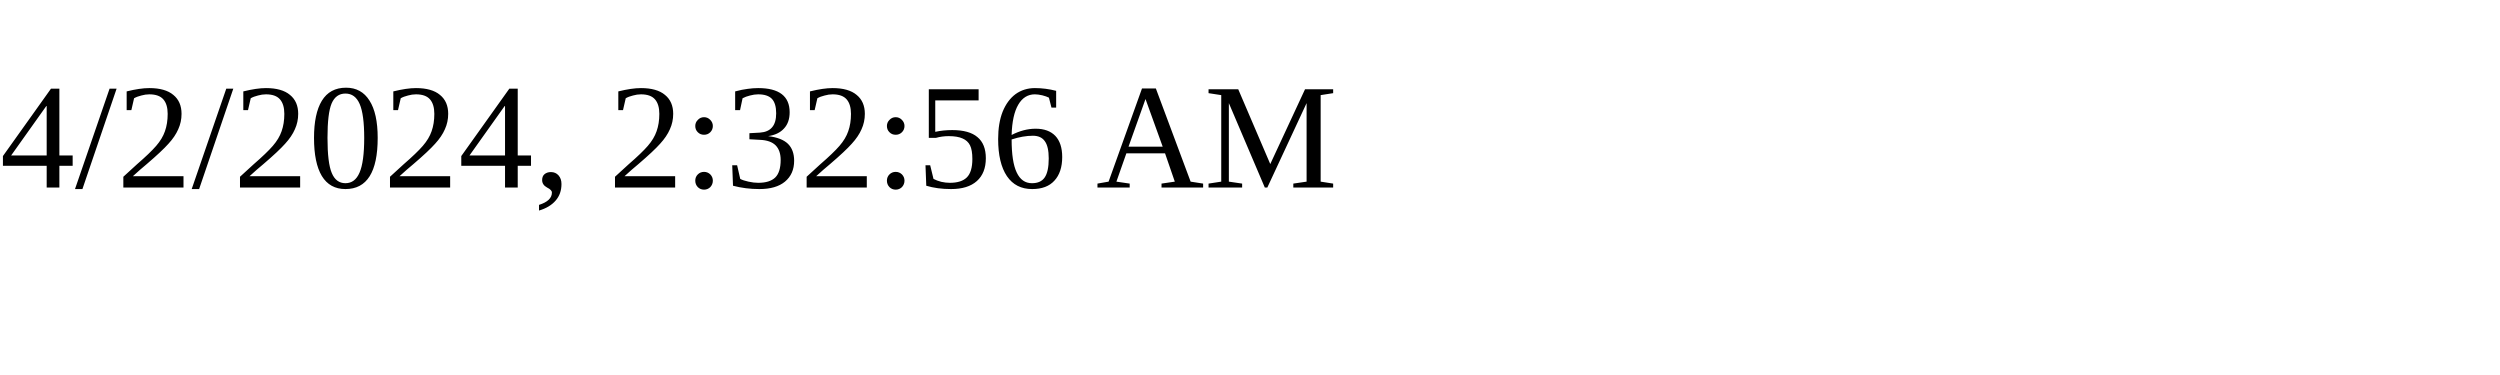
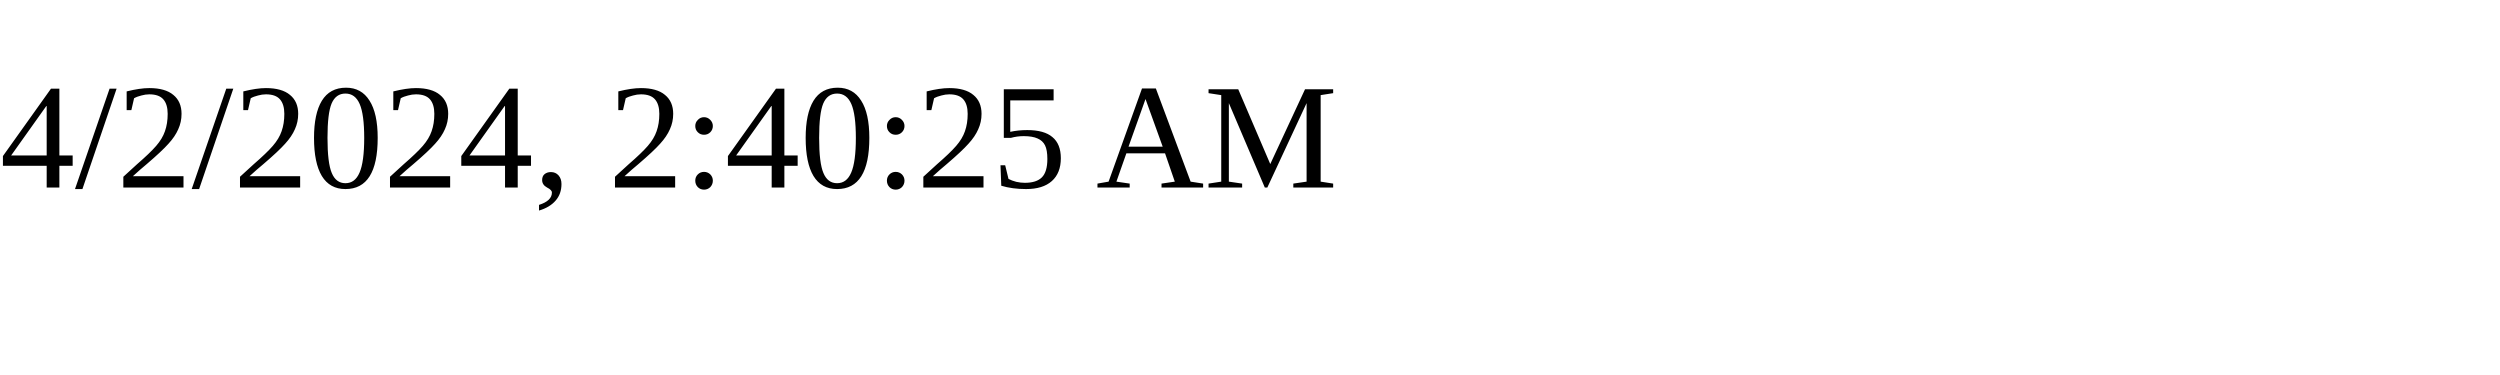
<svg xmlns="http://www.w3.org/2000/svg" height="30" width="200">
-   <text x="0" y="15">4/2/2024, 2:32:56 AM</text>
+   <text x="0" y="15">4/2/2024, 2:40:25 AM</text>
</svg>
